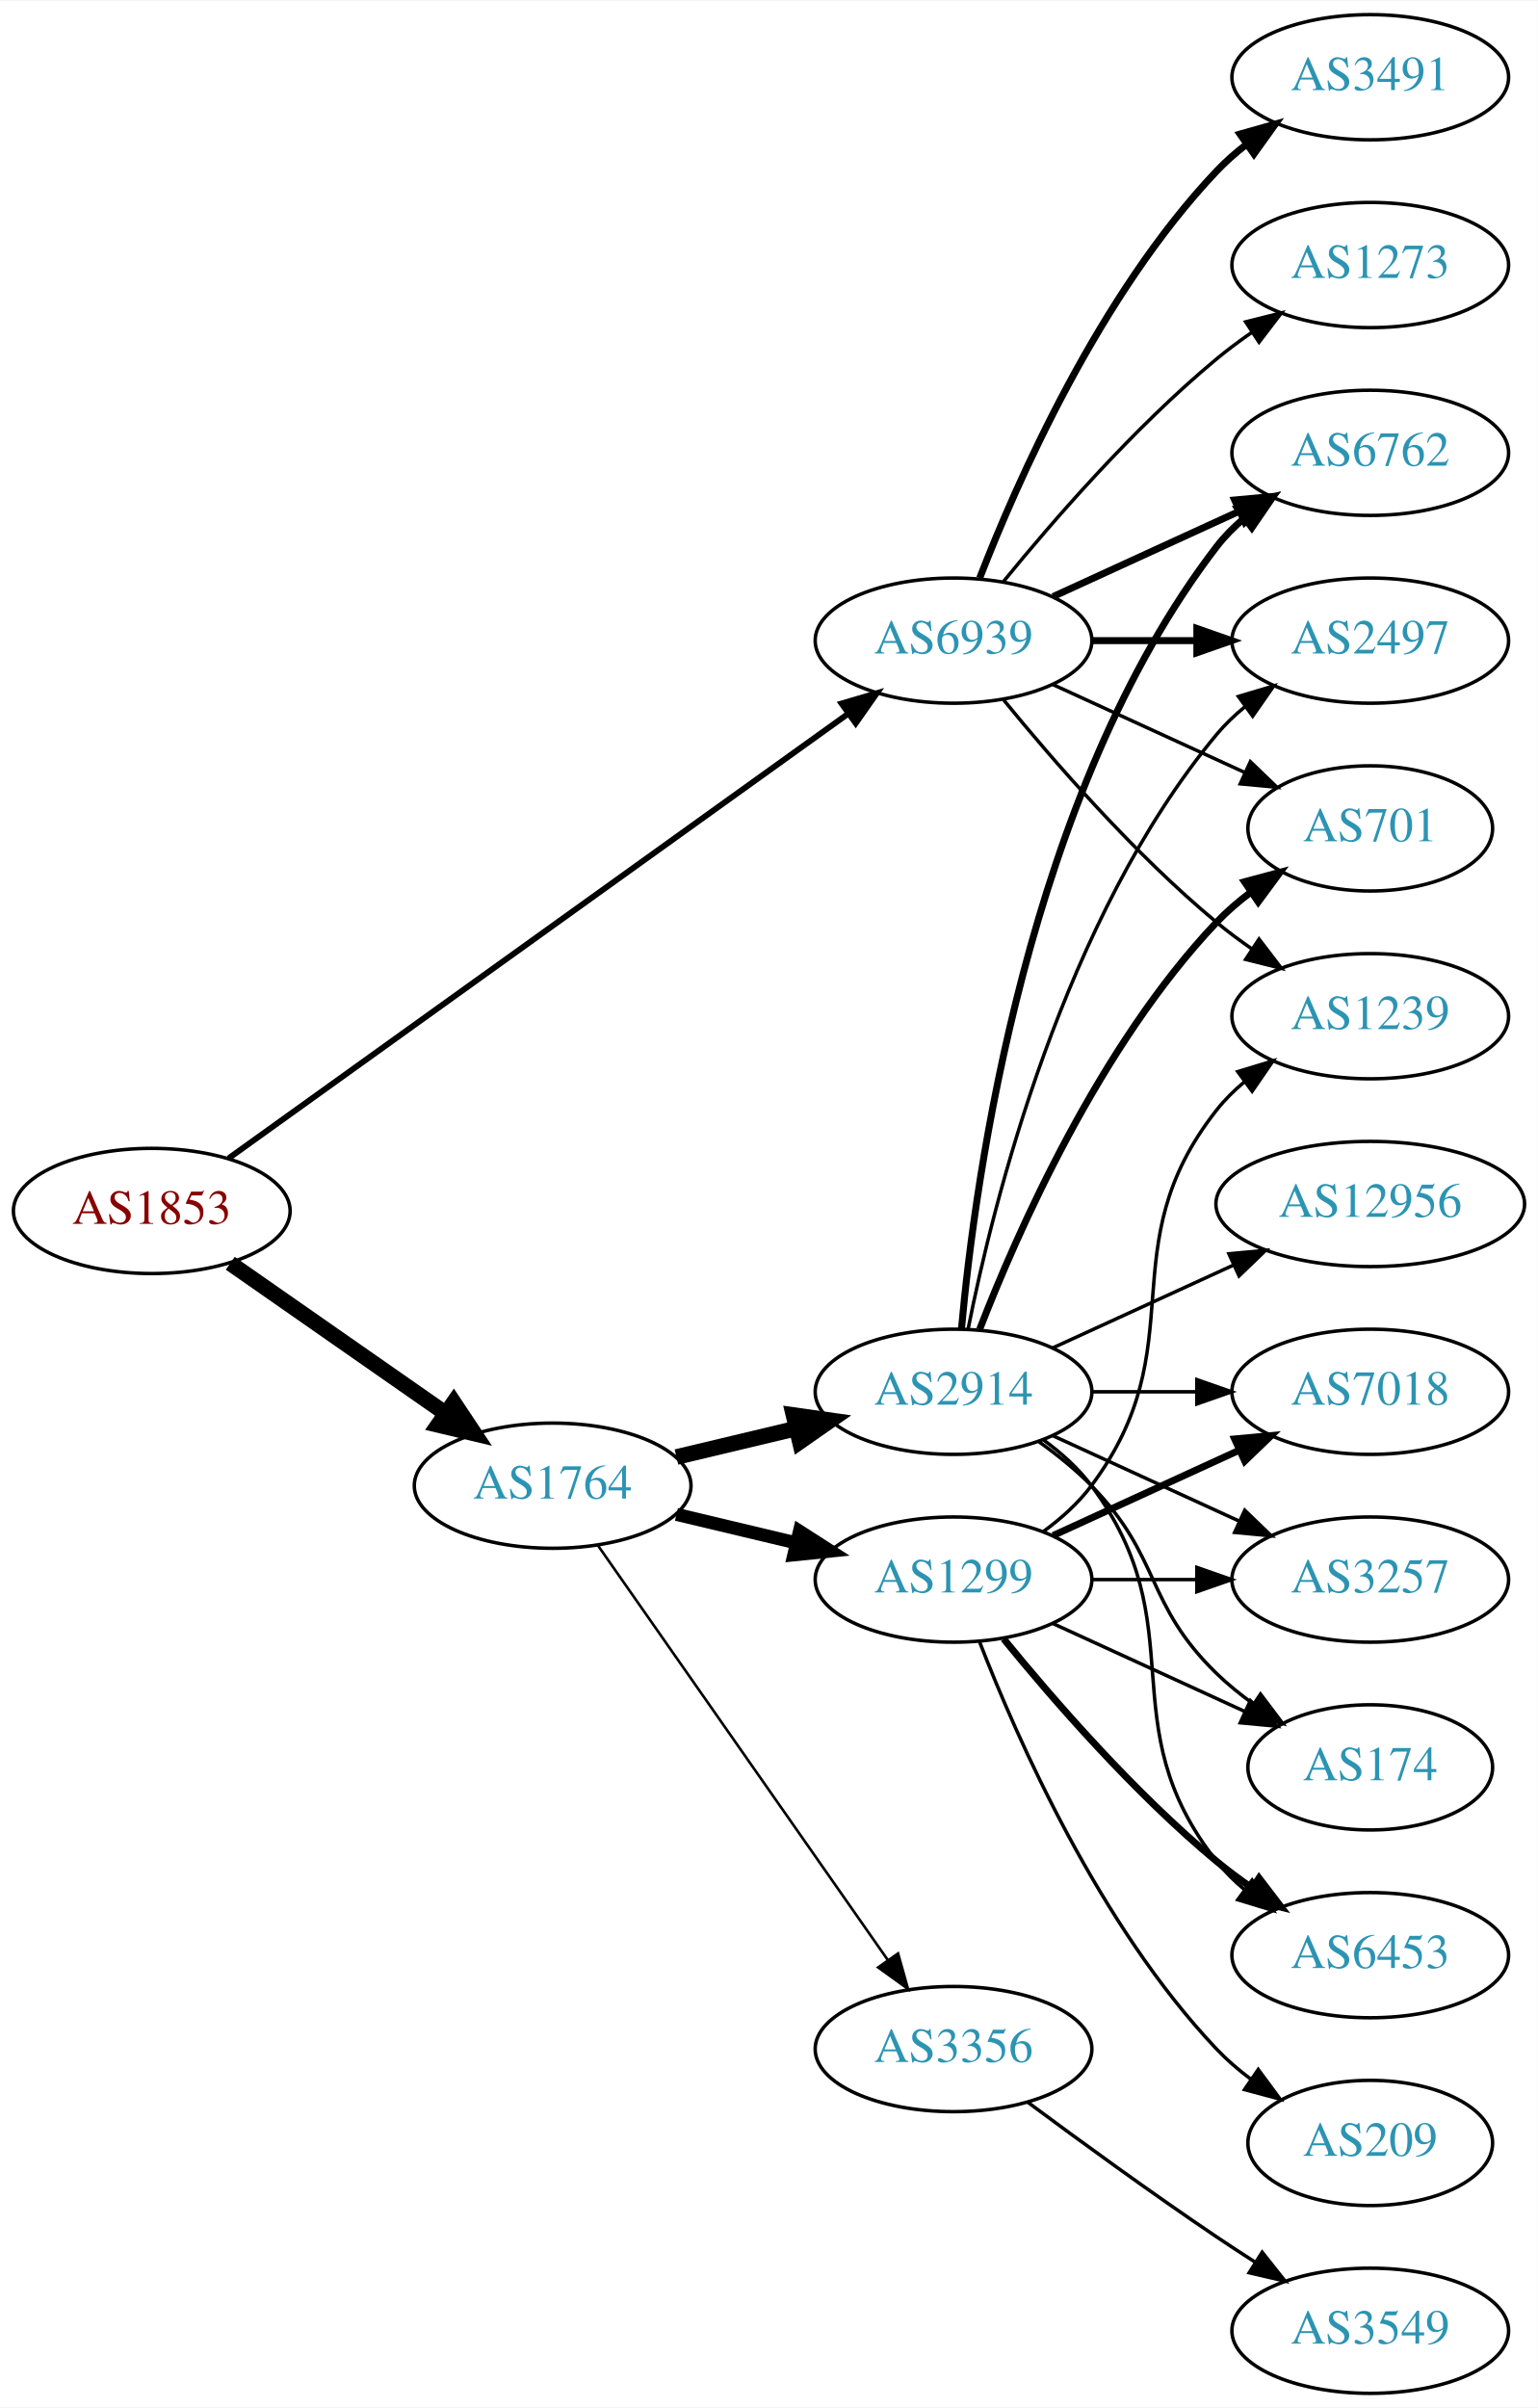
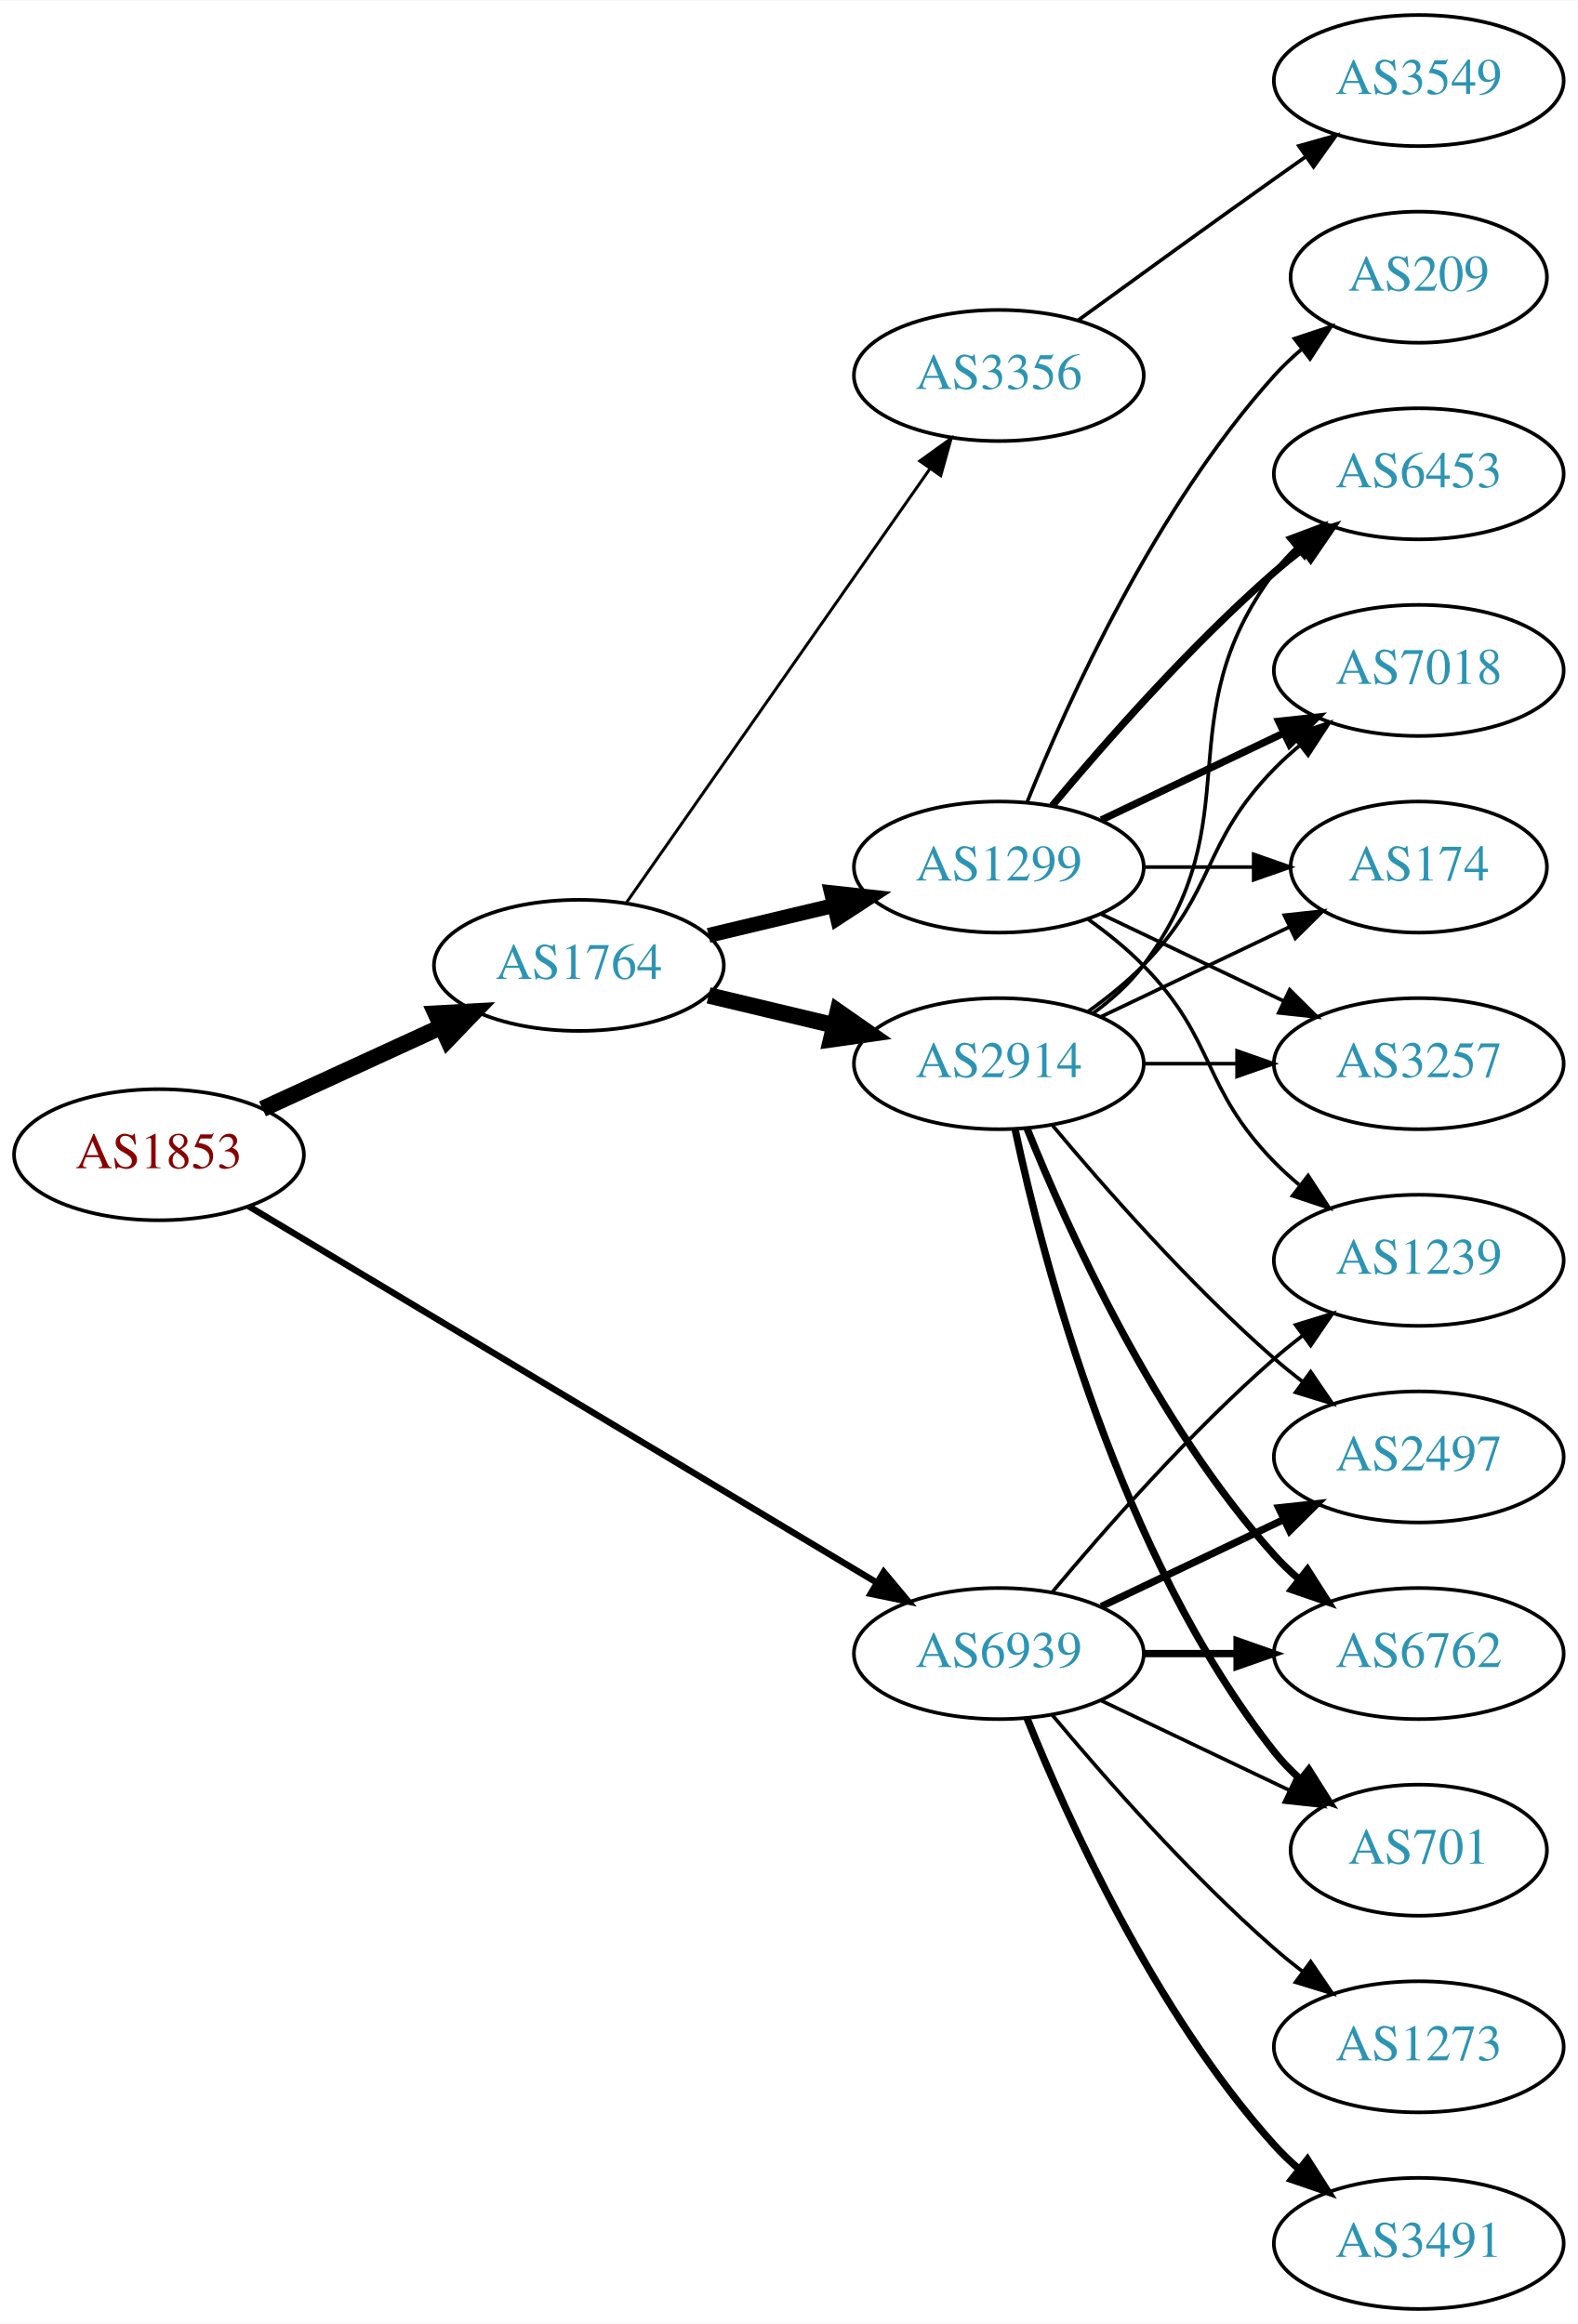
- <svg xmlns="http://www.w3.org/2000/svg" xmlns:xlink="http://www.w3.org/1999/xlink" width="442pt" height="692pt" viewBox="0.00 0.00 442.27 692.00">
-   <g id="graph0" class="graph" transform="scale(1 1) rotate(0) translate(4 688)">
-     <polygon fill="white" stroke="none" points="-4,4 -4,-688 438.271,-688 438.271,4 -4,4" />
+ <svg xmlns="http://www.w3.org/2000/svg" xmlns:xlink="http://www.w3.org/1999/xlink" width="433pt" height="638pt" viewBox="0.00 0.00 433.17 638.00">
+   <g id="graph0" class="graph" transform="scale(1 1) rotate(0) translate(4 634)">
+     <polygon fill="white" stroke="none" points="-4,4 -4,-634 429.172,-634 429.172,4 -4,4" />
    <g id="node1" class="node">
      <g id="a_node1">
        <a xlink:href="/asn/1853" xlink:title="AS1853 ~ ACOnet Backbone [AT]">
-           <ellipse fill="#ffffff" stroke="black" cx="39.647" cy="-340" rx="39.794" ry="18" />
-           <text text-anchor="middle" x="39.647" y="-336.3" font-family="Times,serif" font-size="14.00" fill="#880000">AS1853</text>
+           <ellipse fill="#ffffff" stroke="black" cx="39.647" cy="-317" rx="39.794" ry="18" />
+           <text text-anchor="middle" x="39.647" y="-313.3" font-family="Times,serif" font-size="14.00" fill="#880000">AS1853</text>
        </a>
      </g>
    </g>
    <g id="node2" class="node">
      <g id="a_node2">
        <a xlink:href="/asn/1764" xlink:title="AS1764 ~ NEXTLAYER-AS [AT]">
-           <ellipse fill="#ffffff" stroke="black" cx="154.939" cy="-261" rx="39.794" ry="18" />
-           <text text-anchor="middle" x="154.939" y="-257.3" font-family="Times,serif" font-size="14.00" fill="#2c94b3">AS1764</text>
+           <ellipse fill="#ffffff" stroke="black" cx="154.939" cy="-369" rx="39.794" ry="18" />
+           <text text-anchor="middle" x="154.939" y="-365.3" font-family="Times,serif" font-size="14.00" fill="#2c94b3">AS1764</text>
        </a>
      </g>
    </g>
    <g id="edge1" class="edge">
-       <path fill="none" stroke="black" stroke-width="4.5" d="M62.223,-324.955C79.783,-312.71 104.757,-295.295 124.211,-281.73" />
-       <polygon fill="black" stroke="black" stroke-width="4.5" points="126.493,-284.939 132.444,-275.989 121.989,-278.479 126.493,-284.939" />
+       <path fill="none" stroke="black" stroke-width="4.5" d="M68.072,-329.588C82.852,-336.372 101.288,-344.834 117.284,-352.176" />
+       <polygon fill="black" stroke="black" stroke-width="4.5" points="115.643,-355.755 126.374,-356.348 118.928,-348.598 115.643,-355.755" />
    </g>
    <g id="node3" class="node">
      <g id="a_node3">
        <a xlink:href="/asn/6939" xlink:title="AS6939 ~ Hurricane Electric LLC [US]">
-           <ellipse fill="#ffffff" stroke="black" cx="270.232" cy="-504" rx="39.794" ry="18" />
-           <text text-anchor="middle" x="270.232" y="-500.3" font-family="Times,serif" font-size="14.00" fill="#2c94b3">AS6939</text>
+           <ellipse fill="#ffffff" stroke="black" cx="270.232" cy="-180" rx="39.794" ry="18" />
+           <text text-anchor="middle" x="270.232" y="-176.3" font-family="Times,serif" font-size="14.00" fill="#2c94b3">AS6939</text>
        </a>
      </g>
    </g>
    <g id="edge2" class="edge">
-       <path fill="none" stroke="black" stroke-width="1.688" d="M61.742,-355.135C102.737,-384.547 193.229,-449.471 239.988,-483.019" />
-       <polygon fill="black" stroke="black" stroke-width="1.688" points="238.023,-485.916 248.188,-488.902 242.103,-480.229 238.023,-485.916" />
+       <path fill="none" stroke="black" stroke-width="1.761" d="M64.248,-302.855C105.313,-278.243 189.972,-227.504 236.618,-199.547" />
+       <polygon fill="black" stroke="black" stroke-width="1.761" points="238.638,-202.417 245.417,-194.274 235.04,-196.412 238.638,-202.417" />
    </g>
    <g id="node4" class="node">
      <g id="a_node4">
        <a xlink:href="/asn/1299" xlink:title="AS1299 ~ Telia Carrier [EU]">
-           <ellipse fill="#ffffff" stroke="black" cx="270.232" cy="-234" rx="39.794" ry="18" />
-           <text text-anchor="middle" x="270.232" y="-230.3" font-family="Times,serif" font-size="14.00" fill="#2c94b3">AS1299</text>
+           <ellipse fill="#ffffff" stroke="black" cx="270.232" cy="-396" rx="39.794" ry="18" />
+           <text text-anchor="middle" x="270.232" y="-392.3" font-family="Times,serif" font-size="14.00" fill="#2c94b3">AS1299</text>
        </a>
      </g>
    </g>
    <g id="edge3" class="edge">
-       <path fill="none" stroke="black" stroke-width="3.75" d="M190.547,-252.752C201.418,-250.162 213.572,-247.265 225.015,-244.538" />
-       <polygon fill="black" stroke="black" stroke-width="3.75" points="225.921,-247.92 234.837,-242.197 224.298,-241.111 225.921,-247.92" />
+       <path fill="none" stroke="black" stroke-width="4.091" d="M190.547,-377.248C201.418,-379.838 213.572,-382.735 225.015,-385.462" />
+       <polygon fill="black" stroke="black" stroke-width="4.091" points="224.28,-388.967 234.837,-387.803 225.939,-382.003 224.28,-388.967" />
    </g>
    <g id="node5" class="node">
      <g id="a_node5">
        <a xlink:href="/asn/2914" xlink:title="AS2914 ~ NTT America, Inc. [US]">
-           <ellipse fill="#ffffff" stroke="black" cx="270.232" cy="-288" rx="39.794" ry="18" />
-           <text text-anchor="middle" x="270.232" y="-284.3" font-family="Times,serif" font-size="14.00" fill="#2c94b3">AS2914</text>
+           <ellipse fill="#ffffff" stroke="black" cx="270.232" cy="-342" rx="39.794" ry="18" />
+           <text text-anchor="middle" x="270.232" y="-338.3" font-family="Times,serif" font-size="14.00" fill="#2c94b3">AS2914</text>
        </a>
      </g>
    </g>
    <g id="edge4" class="edge">
-       <path fill="none" stroke="black" stroke-width="4.5" d="M190.547,-269.248C201.418,-271.838 213.572,-274.735 225.015,-277.462" />
-       <polygon fill="black" stroke="black" stroke-width="4.5" points="224.197,-281.315 234.837,-279.803 226.022,-273.654 224.197,-281.315" />
+       <path fill="none" stroke="black" stroke-width="4.5" d="M190.547,-360.752C201.418,-358.162 213.572,-355.265 225.015,-352.538" />
+       <polygon fill="black" stroke="black" stroke-width="4.5" points="226.022,-356.346 234.837,-350.197 224.197,-348.685 226.022,-356.346" />
    </g>
    <g id="node6" class="node">
      <g id="a_node6">
        <a xlink:href="/asn/3356" xlink:title="AS3356 ~ Level 3 Parent, LLC [US]">
-           <ellipse fill="#ffffff" stroke="black" cx="270.232" cy="-99" rx="39.794" ry="18" />
-           <text text-anchor="middle" x="270.232" y="-95.3" font-family="Times,serif" font-size="14.00" fill="#2c94b3">AS3356</text>
+           <ellipse fill="#ffffff" stroke="black" cx="270.232" cy="-531" rx="39.794" ry="18" />
+           <text text-anchor="middle" x="270.232" y="-527.3" font-family="Times,serif" font-size="14.00" fill="#2c94b3">AS3356</text>
        </a>
      </g>
    </g>
    <g id="edge5" class="edge">
-       <path fill="none" stroke="black" stroke-width="0.75" d="M167.85,-243.969C187.771,-215.483 227.961,-158.015 251.311,-124.626" />
-       <polygon fill="black" stroke="black" stroke-width="0.75" points="254.278,-126.491 257.141,-116.29 248.542,-122.479 254.278,-126.491" />
+       <path fill="none" stroke="black" stroke-width="0.818" d="M167.85,-386.031C187.771,-414.517 227.961,-471.985 251.311,-505.374" />
+       <polygon fill="black" stroke="black" stroke-width="0.818" points="248.542,-507.521 257.141,-513.71 254.278,-503.509 248.542,-507.521" />
+     </g>
+     <g id="node9" class="node">
+       <g id="a_node9">
+         <a xlink:href="/asn/2497" xlink:title="AS2497 ~ Internet Initiative Japan Inc. [JP]">
+           <ellipse fill="#ffffff" stroke="black" cx="385.525" cy="-234" rx="39.794" ry="18" />
+           <text text-anchor="middle" x="385.525" y="-230.3" font-family="Times,serif" font-size="14.00" fill="#2c94b3">AS2497</text>
+         </a>
+       </g>
+     </g>
+     <g id="edge20" class="edge">
+       <path fill="none" stroke="black" stroke-width="2" d="M298.369,-192.934C313.363,-200.081 332.184,-209.052 348.407,-216.785" />
+       <polygon fill="black" stroke="black" stroke-width="2" points="347.077,-220.028 357.61,-221.171 350.089,-213.709 347.077,-220.028" />
+     </g>
+     <g id="node10" class="node">
+       <g id="a_node10">
+         <a xlink:href="/asn/6762" xlink:title="AS6762 ~ TELECOM ITALIA SPARKLE S.p.A. [IT]">
+           <ellipse fill="#ffffff" stroke="black" cx="385.525" cy="-180" rx="39.794" ry="18" />
+           <text text-anchor="middle" x="385.525" y="-176.3" font-family="Times,serif" font-size="14.00" fill="#2c94b3">AS6762</text>
+         </a>
+       </g>
+     </g>
+     <g id="edge21" class="edge">
+       <path fill="none" stroke="black" stroke-width="2" d="M309.905,-180C318.108,-180 326.872,-180 335.404,-180" />
+       <polygon fill="black" stroke="black" stroke-width="2" points="335.643,-183.5 345.643,-180 335.643,-176.5 335.643,-183.5" />
+     </g>
+     <g id="node11" class="node">
+       <g id="a_node11">
+         <a xlink:href="/asn/701" xlink:title="AS701 ~ UUNET [US]">
+           <ellipse fill="#ffffff" stroke="black" cx="385.525" cy="-126" rx="35.194" ry="18" />
+           <text text-anchor="middle" x="385.525" y="-122.3" font-family="Times,serif" font-size="14.00" fill="#2c94b3">AS701</text>
+         </a>
+       </g>
+     </g>
+     <g id="edge24" class="edge">
+       <path fill="none" stroke="black" d="M298.369,-167.066C313.801,-159.71 333.286,-150.423 349.821,-142.541" />
+       <polygon fill="black" stroke="black" points="351.642,-145.551 359.163,-138.089 348.63,-139.232 351.642,-145.551" />
+     </g>
+     <g id="node14" class="node">
+       <g id="a_node14">
+         <a xlink:href="/asn/1239" xlink:title="AS1239 ~ Sprint [US]">
+           <ellipse fill="#ffffff" stroke="black" cx="385.525" cy="-288" rx="39.794" ry="18" />
+           <text text-anchor="middle" x="385.525" y="-284.3" font-family="Times,serif" font-size="14.00" fill="#2c94b3">AS1239</text>
+         </a>
+       </g>
+     </g>
+     <g id="edge23" class="edge">
+       <path fill="none" stroke="black" d="M284.862,-196.817C299.145,-213.929 322.691,-240.745 345.879,-261 348.345,-263.154 350.983,-265.294 353.681,-267.372" />
+       <polygon fill="black" stroke="black" points="351.706,-270.264 361.835,-273.37 355.854,-264.625 351.706,-270.264" />
+     </g>
+     <g id="node17" class="node">
+       <g id="a_node17">
+         <a xlink:href="/asn/3491" xlink:title="AS3491 ~ PCCW Global, Inc. [US]">
+           <ellipse fill="#ffffff" stroke="black" cx="385.525" cy="-18" rx="39.794" ry="18" />
+           <text text-anchor="middle" x="385.525" y="-14.3" font-family="Times,serif" font-size="14.00" fill="#2c94b3">AS3491</text>
+         </a>
+       </g>
+     </g>
+     <g id="edge22" class="edge">
+       <path fill="none" stroke="black" stroke-width="2" d="M277.98,-162.213C289.031,-134.757 313.084,-81.422 345.879,-45 347.881,-42.776 350.1,-40.637 352.432,-38.603" />
+       <polygon fill="black" stroke="black" stroke-width="2" points="354.963,-41.065 360.652,-32.127 350.631,-35.567 354.963,-41.065" />
+     </g>
+     <g id="node18" class="node">
+       <g id="a_node18">
+         <a xlink:href="/asn/1273" xlink:title="AS1273 ~ Vodafone Group PLC [EU]">
+           <ellipse fill="#ffffff" stroke="black" cx="385.525" cy="-72" rx="39.794" ry="18" />
+           <text text-anchor="middle" x="385.525" y="-68.3" font-family="Times,serif" font-size="14.00" fill="#2c94b3">AS1273</text>
+         </a>
+       </g>
+     </g>
+     <g id="edge25" class="edge">
+       <path fill="none" stroke="black" d="M284.862,-163.183C299.145,-146.071 322.691,-119.255 345.879,-99 348.345,-96.846 350.983,-94.706 353.681,-92.628" />
+       <polygon fill="black" stroke="black" points="355.854,-95.375 361.835,-86.63 351.706,-89.736 355.854,-95.375" />
    </g>
    <g id="node7" class="node">
      <g id="a_node7">
-         <a xlink:href="/asn/6762" xlink:title="AS6762 ~ TELECOM ITALIA SPARKLE S.p.A. [IT]">
-           <ellipse fill="#ffffff" stroke="black" cx="390.075" cy="-558" rx="39.794" ry="18" />
-           <text text-anchor="middle" x="390.075" y="-554.3" font-family="Times,serif" font-size="14.00" fill="#2c94b3">AS6762</text>
-         </a>
-       </g>
-     </g>
-     <g id="edge24" class="edge">
-       <path fill="none" stroke="black" stroke-width="2" d="M298.861,-516.661C314.818,-523.973 335.089,-533.261 352.371,-541.181" />
-       <polygon fill="black" stroke="black" stroke-width="2" points="351.07,-544.435 361.619,-545.419 353.986,-538.071 351.07,-544.435" />
+         <a xlink:href="/asn/7018" xlink:title="AS7018 ~ AT&amp;T Services, Inc. [US]">
+           <ellipse fill="#ffffff" stroke="black" cx="385.525" cy="-450" rx="39.794" ry="18" />
+           <text text-anchor="middle" x="385.525" y="-446.3" font-family="Times,serif" font-size="14.00" fill="#2c94b3">AS7018</text>
+         </a>
+       </g>
+     </g>
+     <g id="edge13" class="edge">
+       <path fill="none" stroke="black" stroke-width="2" d="M298.369,-408.934C313.363,-416.081 332.184,-425.052 348.407,-432.785" />
+       <polygon fill="black" stroke="black" stroke-width="2" points="347.077,-436.028 357.61,-437.171 350.089,-429.709 347.077,-436.028" />
    </g>
    <g id="node8" class="node">
      <g id="a_node8">
-         <a xlink:href="/asn/2497" xlink:title="AS2497 ~ Internet Initiative Japan Inc. [JP]">
-           <ellipse fill="#ffffff" stroke="black" cx="390.075" cy="-504" rx="39.794" ry="18" />
-           <text text-anchor="middle" x="390.075" y="-500.3" font-family="Times,serif" font-size="14.00" fill="#2c94b3">AS2497</text>
-         </a>
-       </g>
-     </g>
-     <g id="edge21" class="edge">
-       <path fill="none" stroke="black" stroke-width="2" d="M310.145,-504C319.698,-504 330.048,-504 340.011,-504" />
-       <polygon fill="black" stroke="black" stroke-width="2" points="340.203,-507.5 350.203,-504 340.203,-500.5 340.203,-507.5" />
+         <a xlink:href="/asn/174" xlink:title="AS174 ~ Cogent Communications [US]">
+           <ellipse fill="#ffffff" stroke="black" cx="385.525" cy="-396" rx="35.194" ry="18" />
+           <text text-anchor="middle" x="385.525" y="-392.3" font-family="Times,serif" font-size="14.00" fill="#2c94b3">AS174</text>
+         </a>
+       </g>
+     </g>
+     <g id="edge14" class="edge">
+       <path fill="none" stroke="black" d="M309.905,-396C319.61,-396 330.101,-396 340.064,-396" />
+       <polygon fill="black" stroke="black" points="340.2,-399.5 350.2,-396 340.2,-392.5 340.2,-399.5" />
    </g>
    <g id="node12" class="node">
      <g id="a_node12">
-         <a xlink:href="/asn/701" xlink:title="AS701 ~ UUNET [US]">
-           <ellipse fill="#ffffff" stroke="black" cx="390.075" cy="-450" rx="35.194" ry="18" />
-           <text text-anchor="middle" x="390.075" y="-446.3" font-family="Times,serif" font-size="14.00" fill="#2c94b3">AS701</text>
-         </a>
-       </g>
-     </g>
-     <g id="edge25" class="edge">
-       <path fill="none" stroke="black" d="M298.861,-491.339C315.277,-483.817 336.259,-474.202 353.856,-466.139" />
-       <polygon fill="black" stroke="black" points="355.6,-469.189 363.233,-461.842 352.684,-462.826 355.6,-469.189" />
-     </g>
-     <g id="node16" class="node">
-       <g id="a_node16">
-         <a xlink:href="/asn/1239" xlink:title="AS1239 ~ Sprint [US]">
-           <ellipse fill="#ffffff" stroke="black" cx="390.075" cy="-396" rx="39.794" ry="18" />
-           <text text-anchor="middle" x="390.075" y="-392.3" font-family="Times,serif" font-size="14.00" fill="#2c94b3">AS1239</text>
-         </a>
-       </g>
-     </g>
-     <g id="edge23" class="edge">
-       <path fill="none" stroke="black" d="M284.651,-486.935C298.766,-469.625 322.181,-442.655 345.879,-423 349.095,-420.332 352.596,-417.73 356.166,-415.259" />
-       <polygon fill="black" stroke="black" points="358.09,-418.183 364.523,-409.764 354.244,-412.334 358.09,-418.183" />
-     </g>
-     <g id="node18" class="node">
-       <g id="a_node18">
-         <a xlink:href="/asn/3491" xlink:title="AS3491 ~ PCCW Global, Inc. [US]">
-           <ellipse fill="#ffffff" stroke="black" cx="390.075" cy="-666" rx="39.794" ry="18" />
-           <text text-anchor="middle" x="390.075" y="-662.3" font-family="Times,serif" font-size="14.00" fill="#2c94b3">AS3491</text>
-         </a>
-       </g>
-     </g>
-     <g id="edge22" class="edge">
-       <path fill="none" stroke="black" stroke-width="2" d="M277.755,-521.994C288.506,-549.728 312.163,-603.429 345.879,-639 348.465,-641.728 351.382,-644.294 354.45,-646.677" />
-       <polygon fill="black" stroke="black" stroke-width="2" points="352.604,-649.658 362.799,-652.543 356.629,-643.93 352.604,-649.658" />
-     </g>
-     <g id="node19" class="node">
-       <g id="a_node19">
-         <a xlink:href="/asn/1273" xlink:title="AS1273 ~ RIPE Network Coordination Centre [NL]">
-           <ellipse fill="#ffffff" stroke="black" cx="390.075" cy="-612" rx="39.794" ry="18" />
-           <text text-anchor="middle" x="390.075" y="-608.3" font-family="Times,serif" font-size="14.00" fill="#2c94b3">AS1273</text>
-         </a>
-       </g>
-     </g>
-     <g id="edge26" class="edge">
-       <path fill="none" stroke="black" d="M284.651,-521.065C298.766,-538.375 322.181,-565.345 345.879,-585 349.095,-587.668 352.596,-590.27 356.166,-592.741" />
-       <polygon fill="black" stroke="black" points="354.244,-595.666 364.523,-598.236 358.09,-589.817 354.244,-595.666" />
-     </g>
-     <g id="node9" class="node">
-       <g id="a_node9">
-         <a xlink:href="/asn/7018" xlink:title="AS7018 ~ AT&amp;T Services, Inc. [US]">
-           <ellipse fill="#ffffff" stroke="black" cx="390.075" cy="-288" rx="39.794" ry="18" />
-           <text text-anchor="middle" x="390.075" y="-284.3" font-family="Times,serif" font-size="14.00" fill="#2c94b3">AS7018</text>
-         </a>
-       </g>
-     </g>
-     <g id="edge15" class="edge">
-       <path fill="none" stroke="black" stroke-width="2" d="M298.861,-246.661C314.818,-253.973 335.089,-263.261 352.371,-271.181" />
-       <polygon fill="black" stroke="black" stroke-width="2" points="351.07,-274.435 361.619,-275.419 353.986,-268.071 351.07,-274.435" />
-     </g>
-     <g id="node10" class="node">
-       <g id="a_node10">
        <a xlink:href="/asn/3257" xlink:title="AS3257 ~ GTT [DE]">
-           <ellipse fill="#ffffff" stroke="black" cx="390.075" cy="-234" rx="39.794" ry="18" />
-           <text text-anchor="middle" x="390.075" y="-230.3" font-family="Times,serif" font-size="14.00" fill="#2c94b3">AS3257</text>
-         </a>
-       </g>
-     </g>
-     <g id="edge17" class="edge">
-       <path fill="none" stroke="black" d="M310.145,-234C319.698,-234 330.048,-234 340.011,-234" />
-       <polygon fill="black" stroke="black" points="340.203,-237.5 350.203,-234 340.203,-230.5 340.203,-237.5" />
-     </g>
-     <g id="node11" class="node">
-       <g id="a_node11">
-         <a xlink:href="/asn/174" xlink:title="AS174 ~ Cogent Communications [US]">
-           <ellipse fill="#ffffff" stroke="black" cx="390.075" cy="-180" rx="35.194" ry="18" />
-           <text text-anchor="middle" x="390.075" y="-176.3" font-family="Times,serif" font-size="14.00" fill="#2c94b3">AS174</text>
+           <ellipse fill="#ffffff" stroke="black" cx="385.525" cy="-342" rx="39.794" ry="18" />
+           <text text-anchor="middle" x="385.525" y="-338.3" font-family="Times,serif" font-size="14.00" fill="#2c94b3">AS3257</text>
        </a>
      </g>
    </g>
    <g id="edge16" class="edge">
-       <path fill="none" stroke="black" d="M298.861,-221.339C315.277,-213.817 336.259,-204.202 353.856,-196.139" />
-       <polygon fill="black" stroke="black" points="355.6,-199.189 363.233,-191.842 352.684,-192.826 355.6,-199.189" />
+       <path fill="none" stroke="black" d="M298.369,-383.066C313.363,-375.919 332.184,-366.948 348.407,-359.215" />
+       <polygon fill="black" stroke="black" points="350.089,-362.291 357.61,-354.829 347.077,-355.972 350.089,-362.291" />
    </g>
    <g id="node13" class="node">
      <g id="a_node13">
        <a xlink:href="/asn/6453" xlink:title="AS6453 ~ TATA COMMUNICATIONS (AMERICA) INC [US]">
-           <ellipse fill="#ffffff" stroke="black" cx="390.075" cy="-126" rx="39.794" ry="18" />
-           <text text-anchor="middle" x="390.075" y="-122.3" font-family="Times,serif" font-size="14.00" fill="#2c94b3">AS6453</text>
-         </a>
-       </g>
-     </g>
-     <g id="edge19" class="edge">
-       <path fill="none" stroke="black" stroke-width="2" d="M284.651,-216.935C298.766,-199.625 322.181,-172.655 345.879,-153 349.095,-150.332 352.596,-147.73 356.166,-145.259" />
-       <polygon fill="black" stroke="black" stroke-width="2" points="358.09,-148.183 364.523,-139.764 354.244,-142.334 358.09,-148.183" />
-     </g>
-     <g id="edge18" class="edge">
-       <path fill="none" stroke="black" d="M296.163,-247.882C301.239,-251.611 306.157,-256.016 309.879,-261 340.15,-301.542 314.58,-329.246 345.879,-369 348.204,-371.953 350.948,-374.67 353.907,-377.147" />
-       <polygon fill="black" stroke="black" points="351.966,-380.064 362.103,-383.145 356.1,-374.415 351.966,-380.064" />
-     </g>
-     <g id="node17" class="node">
-       <g id="a_node17">
-         <a xlink:href="/asn/209" xlink:title="AS209 ~ CenturyLink Communications, LLC [US]">
-           <ellipse fill="#ffffff" stroke="black" cx="390.075" cy="-72" rx="35.194" ry="18" />
-           <text text-anchor="middle" x="390.075" y="-68.3" font-family="Times,serif" font-size="14.00" fill="#2c94b3">AS209</text>
-         </a>
-       </g>
-     </g>
-     <g id="edge20" class="edge">
-       <path fill="none" stroke="black" d="M277.755,-216.006C288.506,-188.272 312.163,-134.571 345.879,-99 348.822,-95.895 352.195,-92.999 355.731,-90.345" />
-       <polygon fill="black" stroke="black" points="357.86,-93.129 364.15,-84.603 353.916,-87.346 357.86,-93.129" />
-     </g>
-     <g id="edge6" class="edge">
-       <path fill="none" stroke="black" stroke-width="2" d="M272.516,-306.117C276.415,-349.332 291.432,-460.131 345.879,-531 348.169,-533.981 350.889,-536.716 353.833,-539.205" />
-       <polygon fill="black" stroke="black" stroke-width="2" points="351.88,-542.113 362.009,-545.218 356.027,-536.473 351.88,-542.113" />
-     </g>
-     <g id="edge7" class="edge">
-       <path fill="none" stroke="black" d="M274.431,-306.073C281.594,-342.141 301.869,-424.125 345.879,-477 348.283,-479.889 351.08,-482.563 354.072,-485.013" />
-       <polygon fill="black" stroke="black" points="352.161,-487.95 362.315,-490.973 356.262,-482.277 352.161,-487.95" />
-     </g>
-     <g id="edge8" class="edge">
-       <path fill="none" stroke="black" d="M310.145,-288C319.698,-288 330.048,-288 340.011,-288" />
-       <polygon fill="black" stroke="black" points="340.203,-291.5 350.203,-288 340.203,-284.5 340.203,-291.5" />
-     </g>
-     <g id="edge9" class="edge">
-       <path fill="none" stroke="black" d="M298.861,-275.339C314.818,-268.027 335.089,-258.739 352.371,-250.819" />
-       <polygon fill="black" stroke="black" points="353.986,-253.929 361.619,-246.581 351.07,-247.565 353.986,-253.929" />
-     </g>
-     <g id="edge10" class="edge">
-       <path fill="none" stroke="black" d="M294.826,-273.611C300.082,-269.852 305.414,-265.563 309.879,-261 330.051,-240.383 325.186,-227.094 345.879,-207 349.107,-203.866 352.758,-200.911 356.536,-198.188" />
-       <polygon fill="black" stroke="black" points="358.515,-201.075 364.896,-192.617 354.633,-195.25 358.515,-201.075" />
-     </g>
-     <g id="edge11" class="edge">
-       <path fill="none" stroke="black" stroke-width="2" d="M277.755,-305.994C288.506,-333.728 312.163,-387.429 345.879,-423 348.822,-426.105 352.195,-429.001 355.731,-431.655" />
-       <polygon fill="black" stroke="black" stroke-width="2" points="353.916,-434.654 364.15,-437.397 357.86,-428.871 353.916,-434.654" />
-     </g>
-     <g id="edge12" class="edge">
-       <path fill="none" stroke="black" d="M296.163,-274.118C301.239,-270.389 306.157,-265.984 309.879,-261 340.15,-220.458 314.58,-192.754 345.879,-153 348.204,-150.047 350.948,-147.33 353.907,-144.853" />
-       <polygon fill="black" stroke="black" points="356.1,-147.585 362.103,-138.855 351.966,-141.936 356.1,-147.585" />
-     </g>
-     <g id="node14" class="node">
-       <g id="a_node14">
-         <a xlink:href="/asn/12956" xlink:title="AS12956 ~ TELXIUS [ES]">
-           <ellipse fill="#ffffff" stroke="black" cx="390.075" cy="-342" rx="44.393" ry="18" />
-           <text text-anchor="middle" x="390.075" y="-338.3" font-family="Times,serif" font-size="14.00" fill="#2c94b3">AS12956</text>
-         </a>
-       </g>
-     </g>
-     <g id="edge13" class="edge">
-       <path fill="none" stroke="black" d="M298.861,-300.661C314.359,-307.762 333.926,-316.728 350.872,-324.494" />
-       <polygon fill="black" stroke="black" points="349.426,-327.681 359.975,-328.665 352.342,-321.317 349.426,-327.681" />
+           <ellipse fill="#ffffff" stroke="black" cx="385.525" cy="-504" rx="39.794" ry="18" />
+           <text text-anchor="middle" x="385.525" y="-500.3" font-family="Times,serif" font-size="14.00" fill="#2c94b3">AS6453</text>
+         </a>
+       </g>
+     </g>
+     <g id="edge15" class="edge">
+       <path fill="none" stroke="black" stroke-width="2" d="M284.862,-412.817C299.145,-429.929 322.691,-456.745 345.879,-477 348.345,-479.154 350.983,-481.294 353.681,-483.372" />
+       <polygon fill="black" stroke="black" stroke-width="2" points="351.706,-486.264 361.835,-489.37 355.854,-480.625 351.706,-486.264" />
+     </g>
+     <g id="edge17" class="edge">
+       <path fill="none" stroke="black" d="M294.826,-381.611C300.082,-377.852 305.414,-373.563 309.879,-369 330.051,-348.383 325.706,-335.617 345.879,-315 347.972,-312.861 350.255,-310.782 352.632,-308.79" />
+       <polygon fill="black" stroke="black" points="355.15,-311.268 360.931,-302.389 350.875,-305.725 355.15,-311.268" />
    </g>
    <g id="node15" class="node">
      <g id="a_node15">
+         <a xlink:href="/asn/209" xlink:title="AS209 ~ CenturyLink Communications, LLC [US]">
+           <ellipse fill="#ffffff" stroke="black" cx="385.525" cy="-558" rx="35.194" ry="18" />
+           <text text-anchor="middle" x="385.525" y="-554.3" font-family="Times,serif" font-size="14.00" fill="#2c94b3">AS209</text>
+         </a>
+       </g>
+     </g>
+     <g id="edge18" class="edge">
+       <path fill="none" stroke="black" d="M277.98,-413.787C289.031,-441.243 313.084,-494.578 345.879,-531 348.194,-533.572 350.799,-536.03 353.535,-538.343" />
+       <polygon fill="black" stroke="black" points="351.401,-541.117 361.458,-544.448 355.673,-535.572 351.401,-541.117" />
+     </g>
+     <g id="edge6" class="edge">
+       <path fill="none" stroke="black" d="M294.826,-356.389C300.082,-360.148 305.414,-364.437 309.879,-369 330.051,-389.617 325.706,-402.383 345.879,-423 347.972,-425.139 350.255,-427.218 352.632,-429.21" />
+       <polygon fill="black" stroke="black" points="350.875,-432.275 360.931,-435.611 355.15,-426.732 350.875,-432.275" />
+     </g>
+     <g id="edge7" class="edge">
+       <path fill="none" stroke="black" d="M298.369,-354.934C313.801,-362.29 333.286,-371.577 349.821,-379.459" />
+       <polygon fill="black" stroke="black" points="348.63,-382.768 359.163,-383.911 351.642,-376.449 348.63,-382.768" />
+     </g>
+     <g id="edge8" class="edge">
+       <path fill="none" stroke="black" d="M284.862,-325.183C299.145,-308.071 322.691,-281.255 345.879,-261 348.345,-258.846 350.983,-256.706 353.681,-254.628" />
+       <polygon fill="black" stroke="black" points="355.854,-257.375 361.835,-248.63 351.706,-251.736 355.854,-257.375" />
+     </g>
+     <g id="edge9" class="edge">
+       <path fill="none" stroke="black" stroke-width="2" d="M277.98,-324.213C289.031,-296.757 313.084,-243.422 345.879,-207 347.881,-204.776 350.1,-202.637 352.432,-200.603" />
+       <polygon fill="black" stroke="black" stroke-width="2" points="354.963,-203.065 360.652,-194.127 350.631,-197.567 354.963,-203.065" />
+     </g>
+     <g id="edge10" class="edge">
+       <path fill="none" stroke="black" stroke-width="2" d="M274.723,-323.84C282.354,-287.97 303.345,-206.845 345.879,-153 347.959,-150.367 350.364,-147.884 352.937,-145.572" />
+       <polygon fill="black" stroke="black" stroke-width="2" points="355.348,-148.127 361,-139.165 350.993,-142.646 355.348,-148.127" />
+     </g>
+     <g id="edge11" class="edge">
+       <path fill="none" stroke="black" d="M309.905,-342C318.108,-342 326.872,-342 335.404,-342" />
+       <polygon fill="black" stroke="black" points="335.643,-345.5 345.643,-342 335.643,-338.5 335.643,-345.5" />
+     </g>
+     <g id="edge12" class="edge">
+       <path fill="none" stroke="black" d="M296.163,-355.882C301.239,-359.611 306.157,-364.016 309.879,-369 340.15,-409.542 315.607,-436.458 345.879,-477 347.623,-479.336 349.631,-481.545 351.794,-483.617" />
+       <polygon fill="black" stroke="black" points="349.672,-486.405 359.595,-490.118 354.154,-481.027 349.672,-486.405" />
+     </g>
+     <g id="node16" class="node">
+       <g id="a_node16">
        <a xlink:href="/asn/3549" xlink:title="AS3549 ~ Level 3 Parent, LLC [US]">
-           <ellipse fill="#ffffff" stroke="black" cx="390.075" cy="-18" rx="39.794" ry="18" />
-           <text text-anchor="middle" x="390.075" y="-14.3" font-family="Times,serif" font-size="14.00" fill="#2c94b3">AS3549</text>
-         </a>
-       </g>
-     </g>
-     <g id="edge14" class="edge">
-       <path fill="none" stroke="black" d="M291.563,-83.723C306.425,-72.696 327.17,-57.593 345.879,-45 349.428,-42.611 353.178,-40.161 356.927,-37.758" />
-       <polygon fill="black" stroke="black" points="358.995,-40.591 365.575,-32.288 355.253,-34.675 358.995,-40.591" />
+           <ellipse fill="#ffffff" stroke="black" cx="385.525" cy="-612" rx="39.794" ry="18" />
+           <text text-anchor="middle" x="385.525" y="-608.3" font-family="Times,serif" font-size="14.00" fill="#2c94b3">AS3549</text>
+         </a>
+       </g>
+     </g>
+     <g id="edge19" class="edge">
+       <path fill="none" stroke="black" d="M292.081,-546.222C307.015,-557.091 327.628,-572.025 345.879,-585 348.699,-587.005 351.642,-589.085 354.59,-591.159" />
+       <polygon fill="black" stroke="black" points="352.618,-594.05 362.815,-596.926 356.637,-588.319 352.618,-594.05" />
    </g>
  </g>
</svg>
